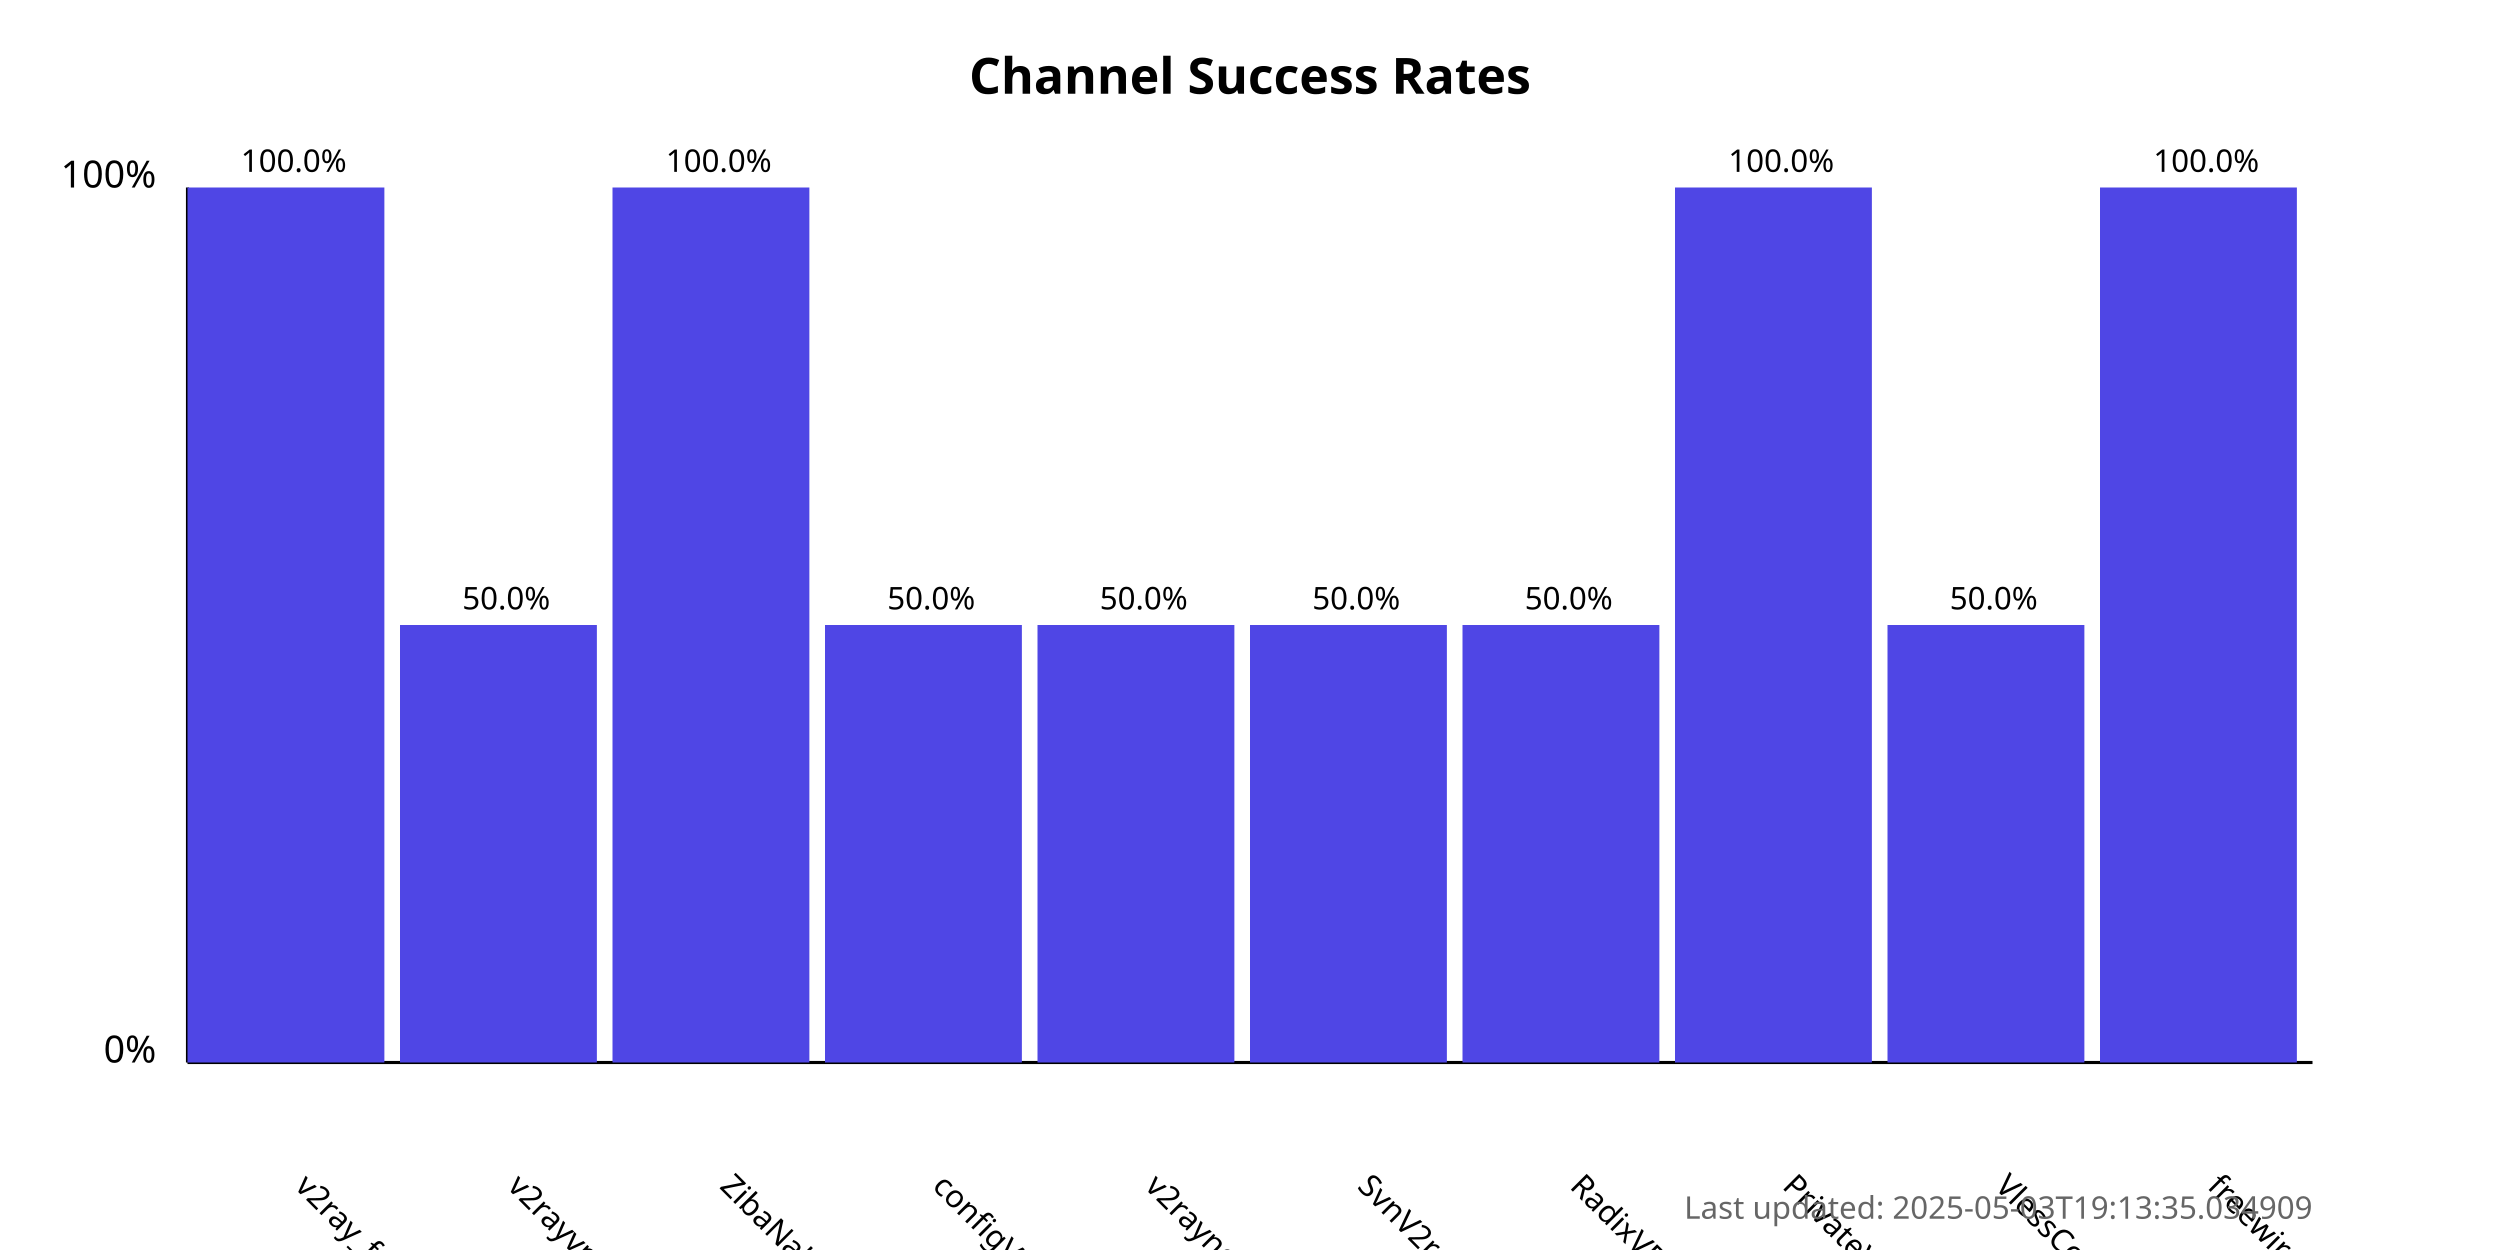
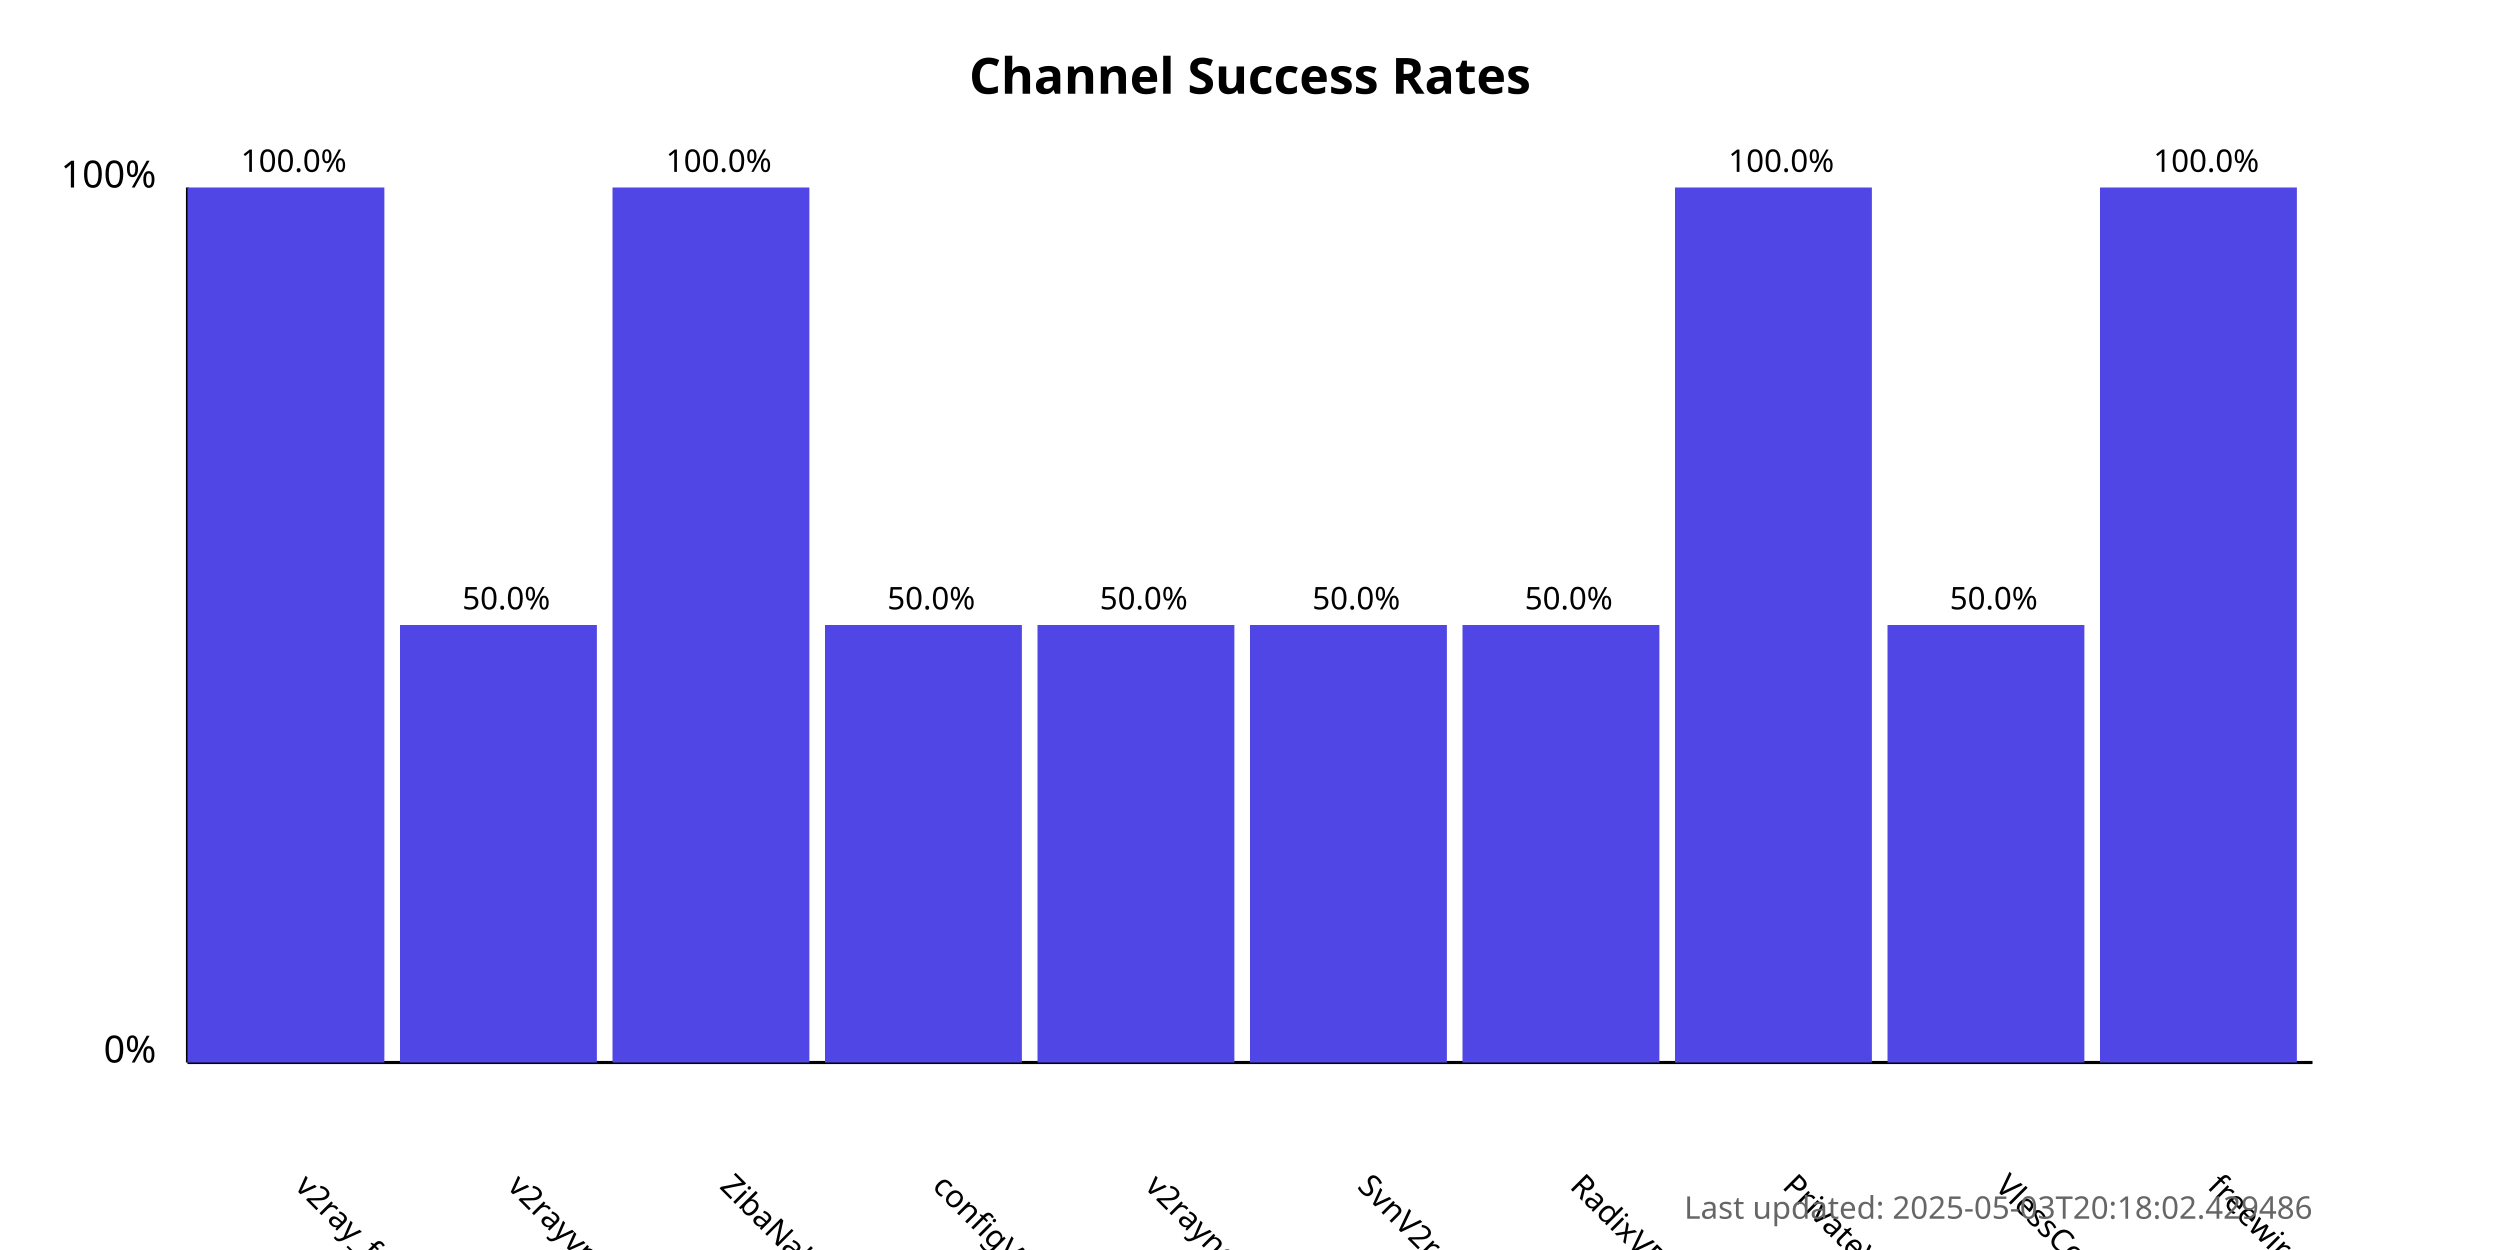
<svg xmlns="http://www.w3.org/2000/svg" width="800" height="400">
  <style>
            .chart-title { font: bold 16px sans-serif; }
            .axis-label { font: 12px sans-serif; }
            .tick-label { font: 10px sans-serif; }
            .bar { fill: #4f46e5; }
            .bar:hover { fill: #6366f1; }
            .timestamp { font: 10px sans-serif; fill: #666; }
        </style>
  <text x="400.0" y="30" text-anchor="middle" class="chart-title">
            Channel Success Rates
        </text>
  <line x1="60" y1="340" x2="60" y2="60" stroke="black" stroke-width="1" />
  <line x1="60" y1="340" x2="740" y2="340" stroke="black" stroke-width="1" />
  <text x="50" y="340" text-anchor="end" class="axis-label">0%</text>
  <text x="50" y="60" text-anchor="end" class="axis-label">100%</text>
  <g>
    <rect x="60" y="60.0" width="63.0" height="280.0" class="bar" />
    <text x="94.0" y="380" transform="rotate(45, 94.0, 380)" text-anchor="start" class="tick-label">
                v2ray_free_conf
            </text>
    <text x="94.0" y="55.0" text-anchor="middle" class="tick-label">
                100.0%
            </text>
  </g>
  <g>
    <rect x="128.0" y="200.0" width="63.0" height="140.0" class="bar" />
    <text x="162.0" y="380" transform="rotate(45, 162.0, 380)" text-anchor="start" class="tick-label">
                v2rayvpno
            </text>
    <text x="162.0" y="195.0" text-anchor="middle" class="tick-label">
                50.0%
            </text>
  </g>
  <g>
    <rect x="196.0" y="60.0" width="63.0" height="280.0" class="bar" />
    <text x="230.0" y="380" transform="rotate(45, 230.0, 380)" text-anchor="start" class="tick-label">
                ZibaNabz
            </text>
    <text x="230.0" y="55.0" text-anchor="middle" class="tick-label">
                100.0%
            </text>
  </g>
  <g>
    <rect x="264.0" y="200.0" width="63.0" height="140.0" class="bar" />
    <text x="298.0" y="380" transform="rotate(45, 298.0, 380)" text-anchor="start" class="tick-label">
                configV2rayForFree
            </text>
    <text x="298.0" y="195.0" text-anchor="middle" class="tick-label">
                50.0%
            </text>
  </g>
  <g>
    <rect x="332.0" y="200.0" width="63.0" height="140.0" class="bar" />
    <text x="366.0" y="380" transform="rotate(45, 366.0, 380)" text-anchor="start" class="tick-label">
                v2rayngvpn
            </text>
    <text x="366.0" y="195.0" text-anchor="middle" class="tick-label">
                50.0%
            </text>
  </g>
  <g>
    <rect x="400.0" y="200.0" width="63.0" height="140.0" class="bar" />
    <text x="434.0" y="380" transform="rotate(45, 434.0, 380)" text-anchor="start" class="tick-label">
                SvnV2ray
            </text>
    <text x="434.0" y="195.0" text-anchor="middle" class="tick-label">
                50.0%
            </text>
  </g>
  <g>
    <rect x="468.0" y="200.0" width="63.0" height="140.0" class="bar" />
    <text x="502.0" y="380" transform="rotate(45, 502.0, 380)" text-anchor="start" class="tick-label">
                RadixVPN
            </text>
    <text x="502.0" y="195.0" text-anchor="middle" class="tick-label">
                50.0%
            </text>
  </g>
  <g>
    <rect x="536.0" y="60.0" width="63.0" height="280.0" class="bar" />
    <text x="570.0" y="380" transform="rotate(45, 570.0, 380)" text-anchor="start" class="tick-label">
                PrivateVPNs
            </text>
    <text x="570.0" y="55.0" text-anchor="middle" class="tick-label">
                100.0%
            </text>
  </g>
  <g>
    <rect x="604.0" y="200.0" width="63.0" height="140.0" class="bar" />
    <text x="638.0" y="380" transform="rotate(45, 638.0, 380)" text-anchor="start" class="tick-label">
                VlessConfig
            </text>
    <text x="638.0" y="195.0" text-anchor="middle" class="tick-label">
                50.0%
            </text>
  </g>
  <g>
    <rect x="672.0" y="60.0" width="63.0" height="280.0" class="bar" />
    <text x="706.0" y="380" transform="rotate(45, 706.0, 380)" text-anchor="start" class="tick-label">
                freewireguard
            </text>
    <text x="706.0" y="55.0" text-anchor="middle" class="tick-label">
                100.0%
            </text>
  </g>
  <text x="740" y="390" text-anchor="end" class="timestamp">
-             Last updated: 2025-05-03T19:13:35.034909
+             Last updated: 2025-05-03T20:18:02.429486
        </text>
</svg>
